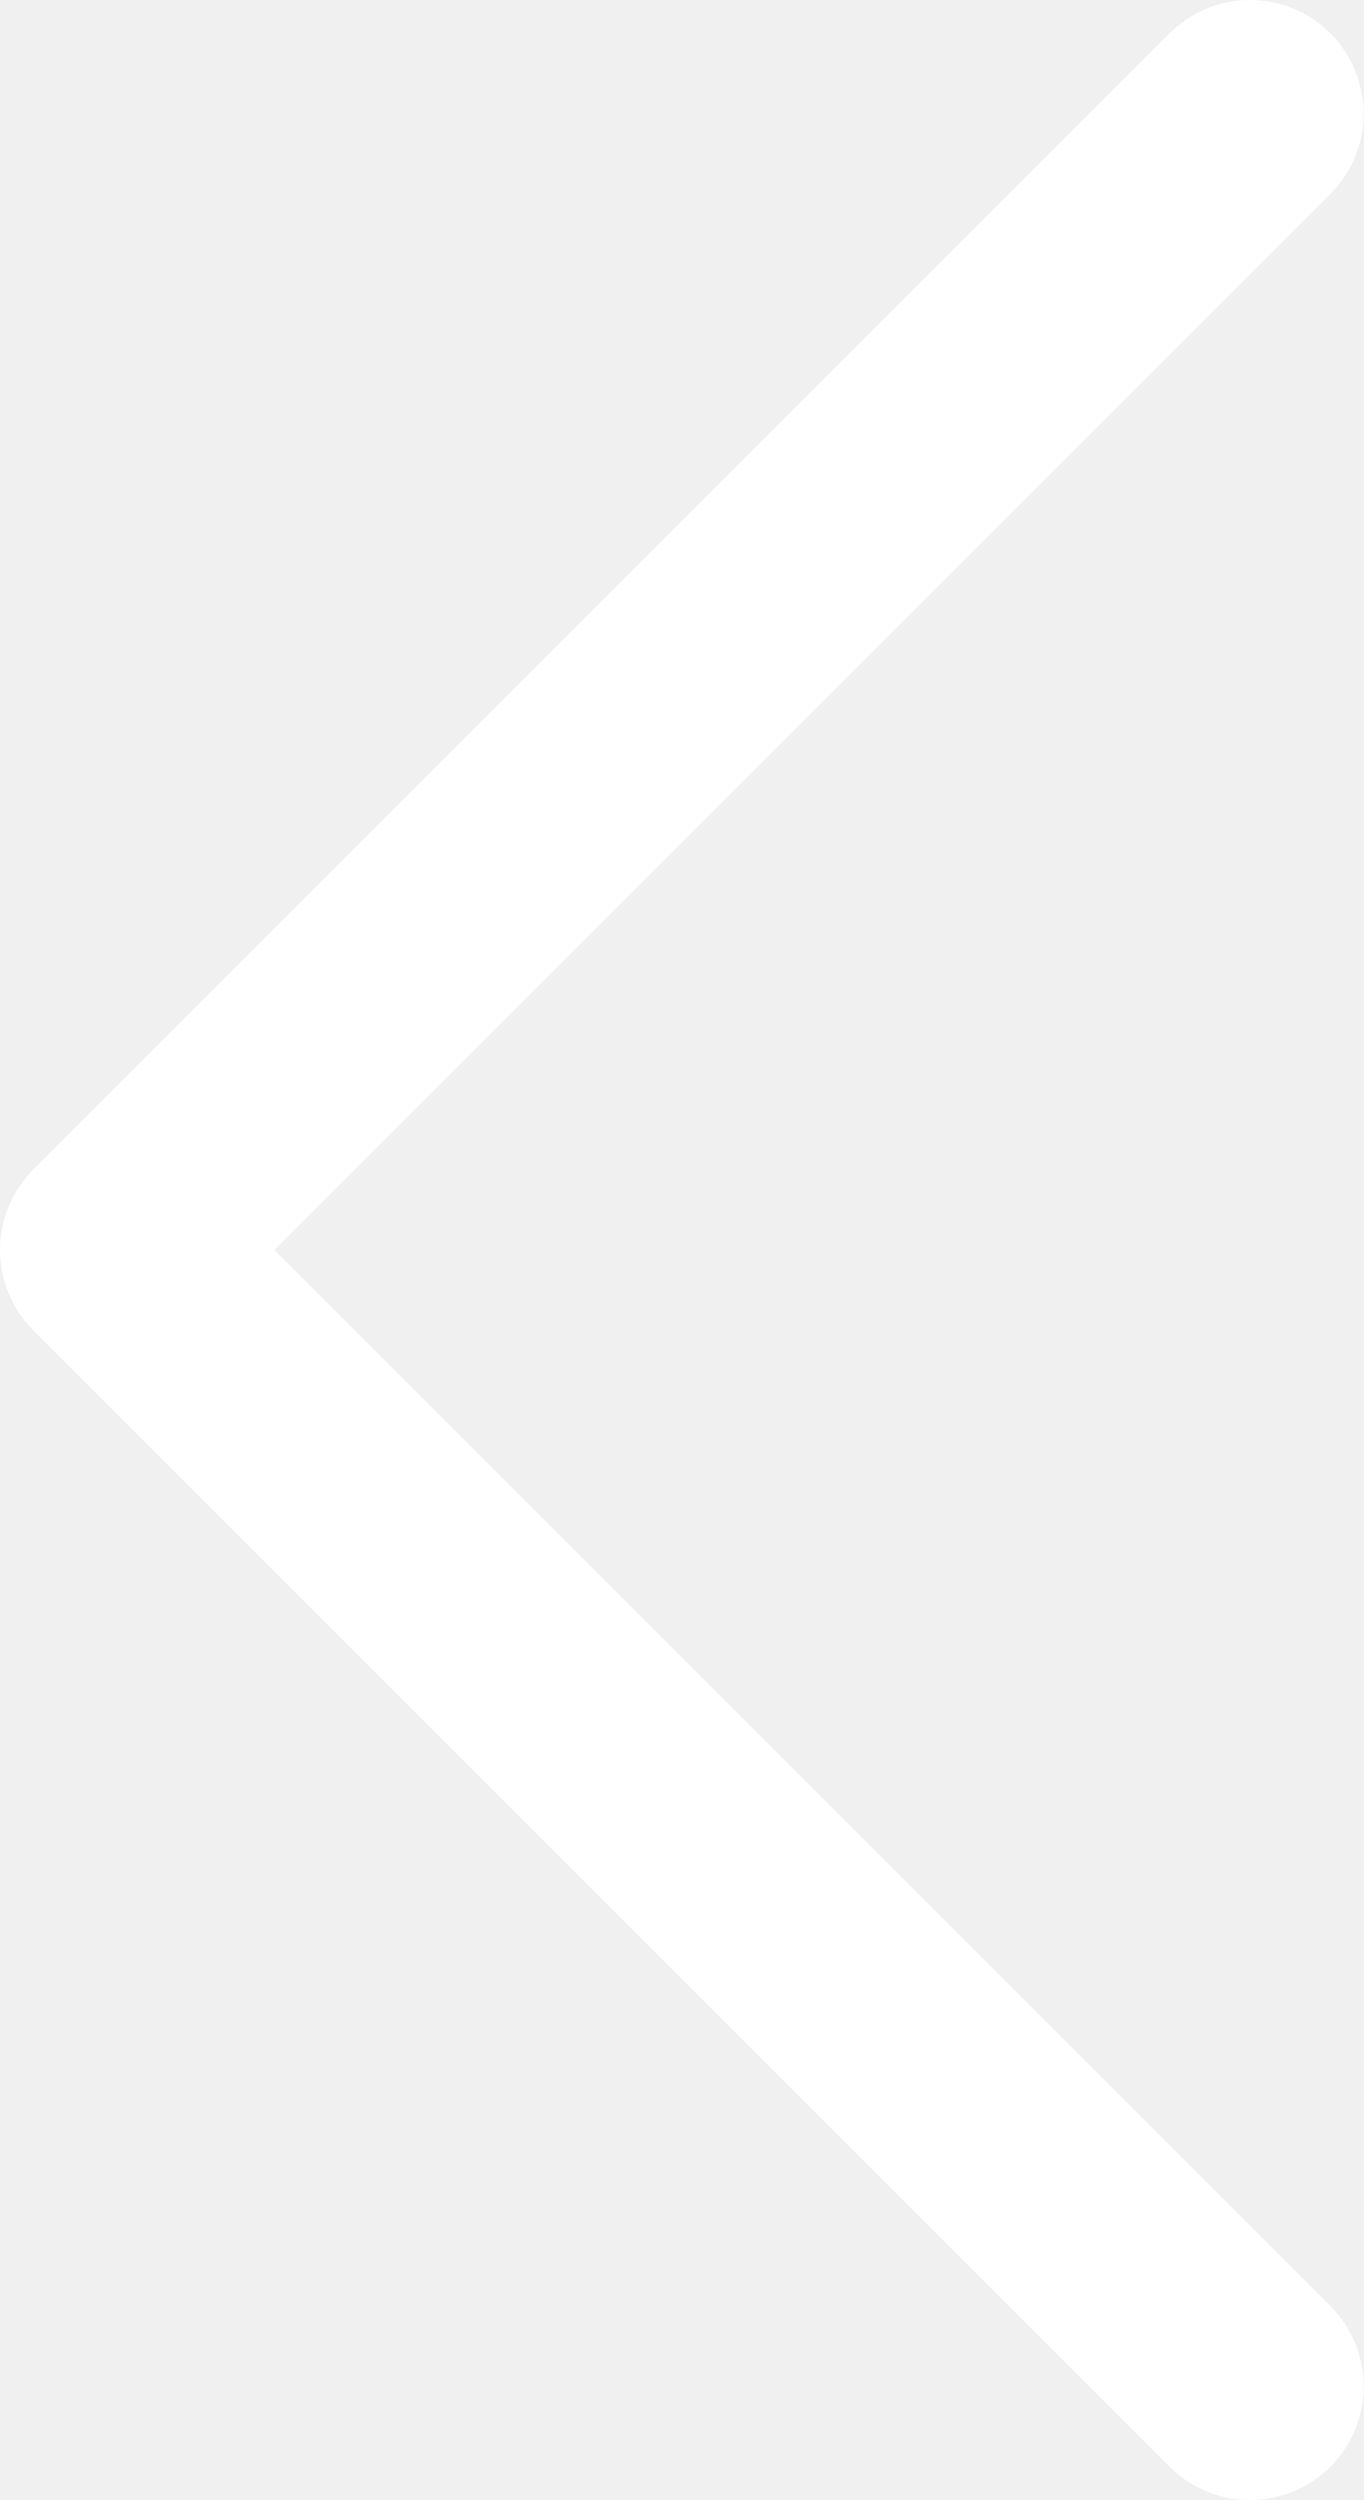
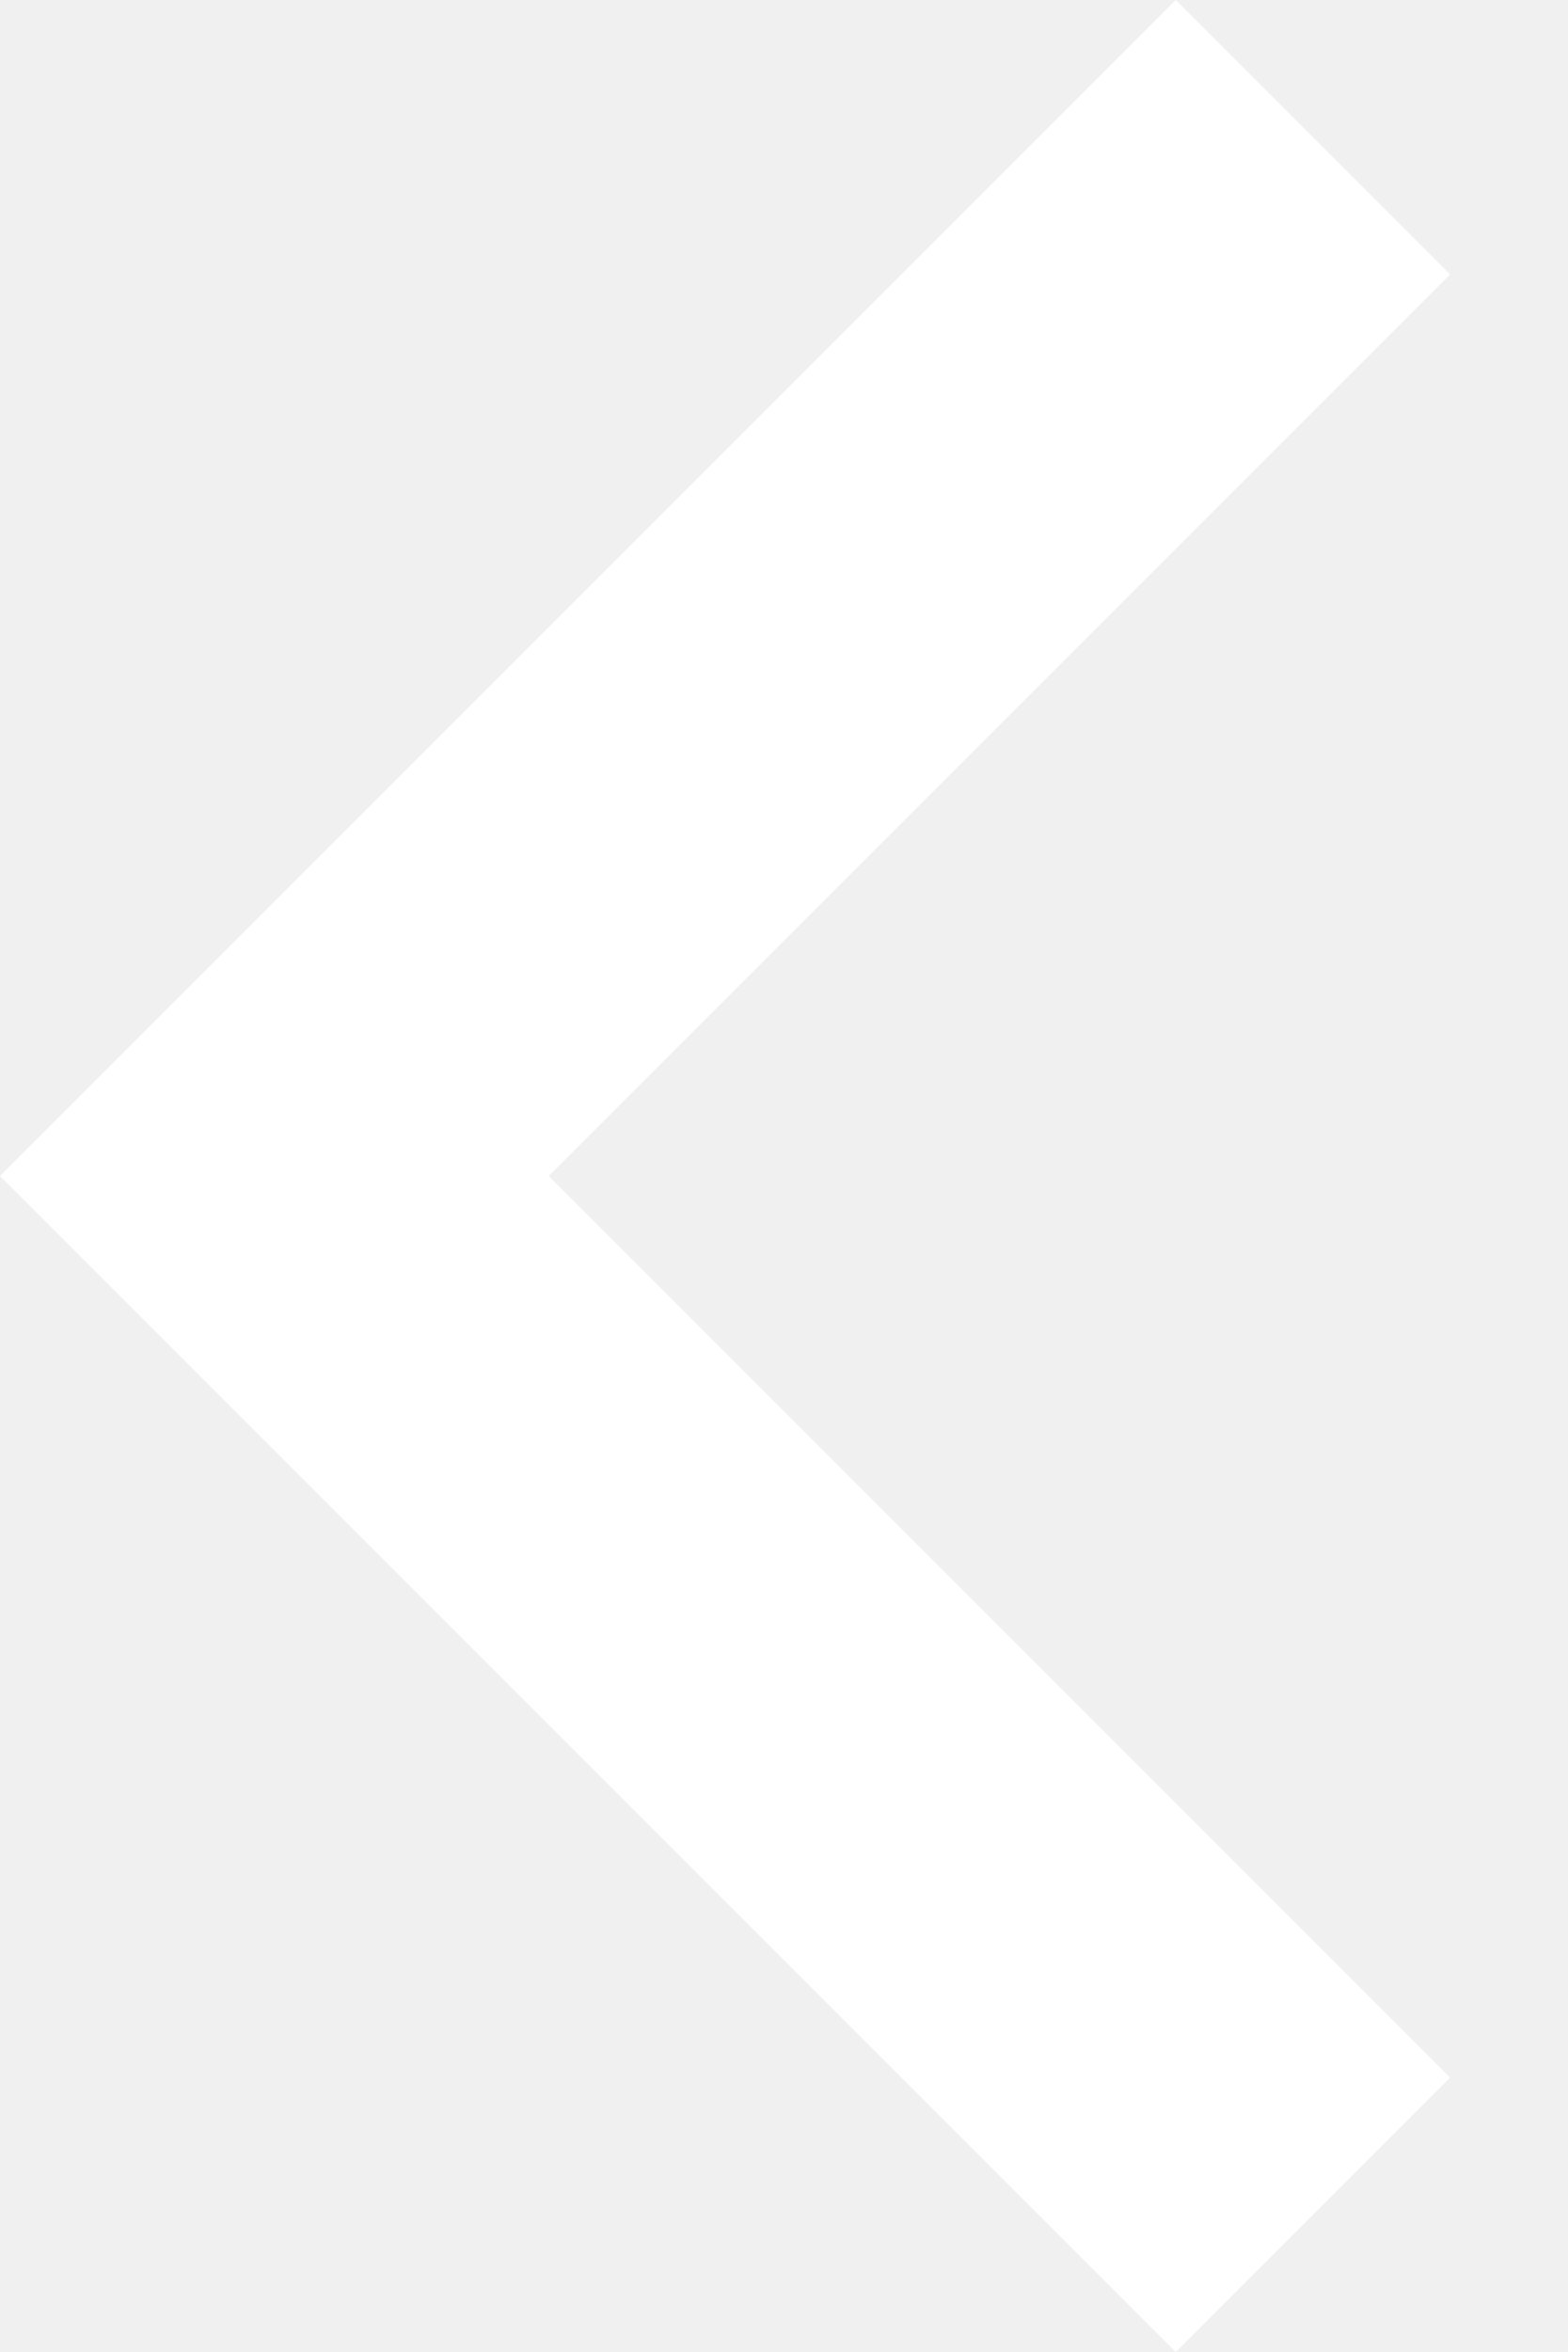
- <svg xmlns="http://www.w3.org/2000/svg" width="6" height="11" viewBox="0 0 6 11" fill="none">
-   <path d="M5.5 10.5L0.5 5.5L5.5 0.5" stroke="white" stroke-linecap="round" stroke-linejoin="round" />
+ <svg xmlns="http://www.w3.org/2000/svg" width="8" height="12" viewBox="0 0 8 12" fill="none">
+   <path d="M6 12L0 6L6 0L7.4 1.4L2.8 6L7.4 10.6L6 12V12" fill="white" />
</svg>
